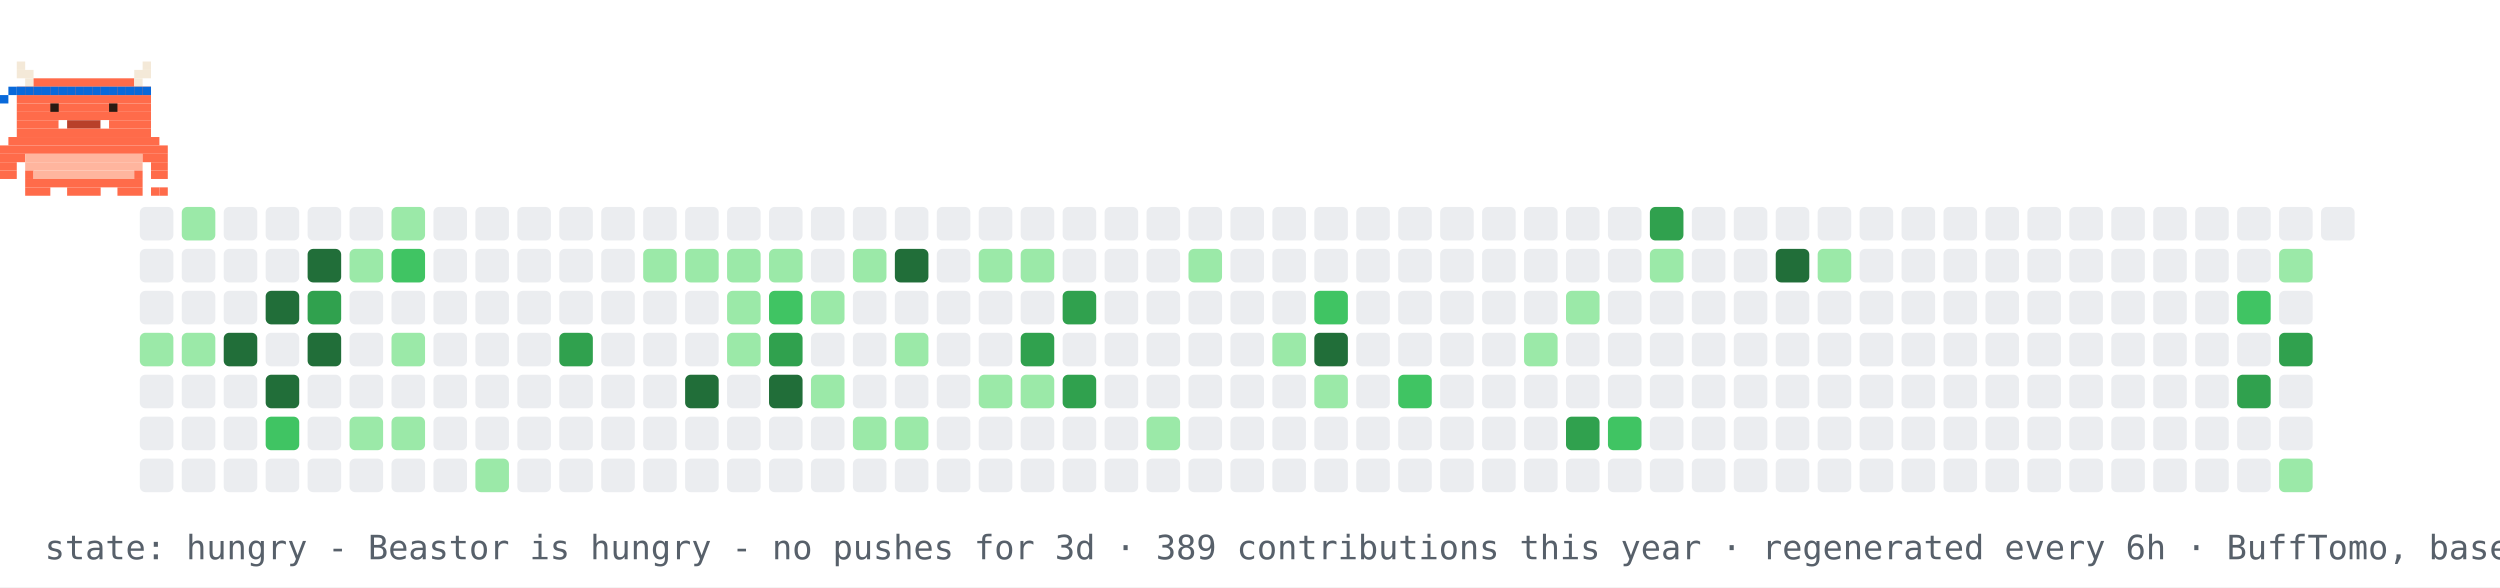
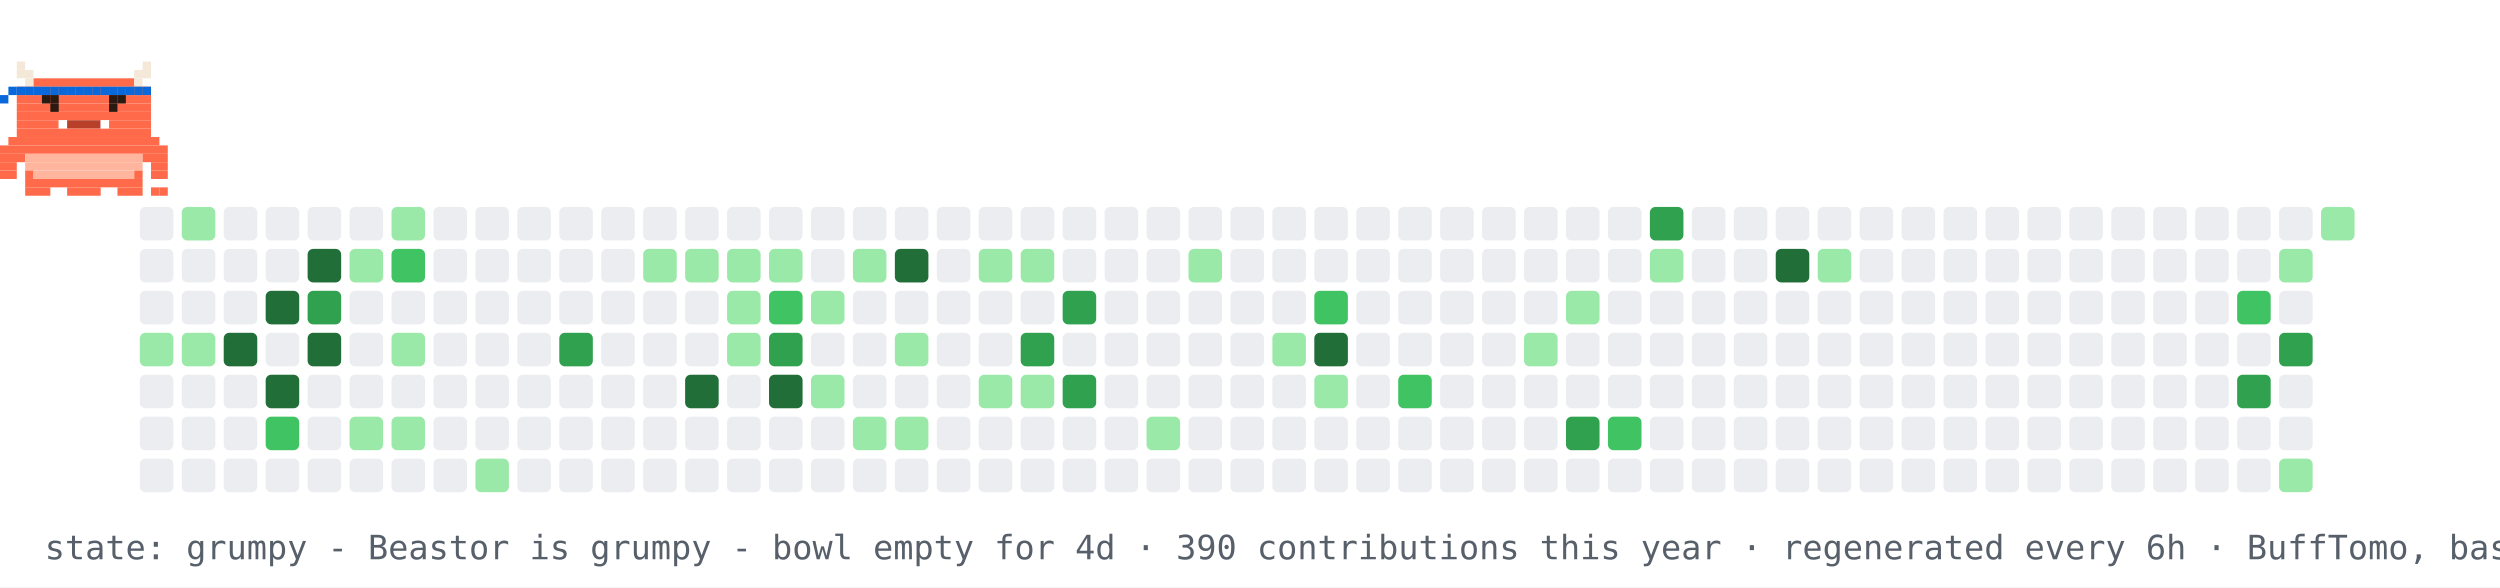
- <svg xmlns="http://www.w3.org/2000/svg" width="894" height="210" viewBox="0 0 894 210" role="img" aria-label="contribution graph Beastor: hungry">
+ <svg xmlns="http://www.w3.org/2000/svg" width="894" height="210" viewBox="0 0 894 210" role="img" aria-label="contribution graph Beastor: grumpy">
  <rect width="894" height="210" fill="#ffffff" />
  <rect x="50" y="74" width="12" height="12" rx="2" fill="#ebedf0" />
  <rect x="50" y="89" width="12" height="12" rx="2" fill="#ebedf0" />
  <rect x="50" y="104" width="12" height="12" rx="2" fill="#ebedf0" />
  <rect x="50" y="119" width="12" height="12" rx="2" fill="#9be9a8" />
  <rect x="50" y="134" width="12" height="12" rx="2" fill="#ebedf0" />
  <rect x="50" y="149" width="12" height="12" rx="2" fill="#ebedf0" />
  <rect x="50" y="164" width="12" height="12" rx="2" fill="#ebedf0" />
  <rect x="65" y="74" width="12" height="12" rx="2" fill="#9be9a8" />
  <rect x="65" y="89" width="12" height="12" rx="2" fill="#ebedf0" />
  <rect x="65" y="104" width="12" height="12" rx="2" fill="#ebedf0" />
  <rect x="65" y="119" width="12" height="12" rx="2" fill="#9be9a8" />
  <rect x="65" y="134" width="12" height="12" rx="2" fill="#ebedf0" />
  <rect x="65" y="149" width="12" height="12" rx="2" fill="#ebedf0" />
  <rect x="65" y="164" width="12" height="12" rx="2" fill="#ebedf0" />
  <rect x="80" y="74" width="12" height="12" rx="2" fill="#ebedf0" />
  <rect x="80" y="89" width="12" height="12" rx="2" fill="#ebedf0" />
  <rect x="80" y="104" width="12" height="12" rx="2" fill="#ebedf0" />
  <rect x="80" y="119" width="12" height="12" rx="2" fill="#216e39" />
  <rect x="80" y="134" width="12" height="12" rx="2" fill="#ebedf0" />
  <rect x="80" y="149" width="12" height="12" rx="2" fill="#ebedf0" />
  <rect x="80" y="164" width="12" height="12" rx="2" fill="#ebedf0" />
  <rect x="95" y="74" width="12" height="12" rx="2" fill="#ebedf0" />
  <rect x="95" y="89" width="12" height="12" rx="2" fill="#ebedf0" />
  <rect x="95" y="104" width="12" height="12" rx="2" fill="#216e39" />
  <rect x="95" y="119" width="12" height="12" rx="2" fill="#ebedf0" />
  <rect x="95" y="134" width="12" height="12" rx="2" fill="#216e39" />
  <rect x="95" y="149" width="12" height="12" rx="2" fill="#40c463" />
  <rect x="95" y="164" width="12" height="12" rx="2" fill="#ebedf0" />
  <rect x="110" y="74" width="12" height="12" rx="2" fill="#ebedf0" />
  <rect x="110" y="89" width="12" height="12" rx="2" fill="#216e39" />
  <rect x="110" y="104" width="12" height="12" rx="2" fill="#30a14e" />
  <rect x="110" y="119" width="12" height="12" rx="2" fill="#216e39" />
  <rect x="110" y="134" width="12" height="12" rx="2" fill="#ebedf0" />
  <rect x="110" y="149" width="12" height="12" rx="2" fill="#ebedf0" />
  <rect x="110" y="164" width="12" height="12" rx="2" fill="#ebedf0" />
  <rect x="125" y="74" width="12" height="12" rx="2" fill="#ebedf0" />
  <rect x="125" y="89" width="12" height="12" rx="2" fill="#9be9a8" />
  <rect x="125" y="104" width="12" height="12" rx="2" fill="#ebedf0" />
  <rect x="125" y="119" width="12" height="12" rx="2" fill="#ebedf0" />
  <rect x="125" y="134" width="12" height="12" rx="2" fill="#ebedf0" />
  <rect x="125" y="149" width="12" height="12" rx="2" fill="#9be9a8" />
  <rect x="125" y="164" width="12" height="12" rx="2" fill="#ebedf0" />
  <rect x="140" y="74" width="12" height="12" rx="2" fill="#9be9a8" />
  <rect x="140" y="89" width="12" height="12" rx="2" fill="#40c463" />
  <rect x="140" y="104" width="12" height="12" rx="2" fill="#ebedf0" />
  <rect x="140" y="119" width="12" height="12" rx="2" fill="#9be9a8" />
  <rect x="140" y="134" width="12" height="12" rx="2" fill="#ebedf0" />
  <rect x="140" y="149" width="12" height="12" rx="2" fill="#9be9a8" />
  <rect x="140" y="164" width="12" height="12" rx="2" fill="#ebedf0" />
  <rect x="155" y="74" width="12" height="12" rx="2" fill="#ebedf0" />
  <rect x="155" y="89" width="12" height="12" rx="2" fill="#ebedf0" />
  <rect x="155" y="104" width="12" height="12" rx="2" fill="#ebedf0" />
  <rect x="155" y="119" width="12" height="12" rx="2" fill="#ebedf0" />
  <rect x="155" y="134" width="12" height="12" rx="2" fill="#ebedf0" />
  <rect x="155" y="149" width="12" height="12" rx="2" fill="#ebedf0" />
  <rect x="155" y="164" width="12" height="12" rx="2" fill="#ebedf0" />
  <rect x="170" y="74" width="12" height="12" rx="2" fill="#ebedf0" />
  <rect x="170" y="89" width="12" height="12" rx="2" fill="#ebedf0" />
  <rect x="170" y="104" width="12" height="12" rx="2" fill="#ebedf0" />
  <rect x="170" y="119" width="12" height="12" rx="2" fill="#ebedf0" />
  <rect x="170" y="134" width="12" height="12" rx="2" fill="#ebedf0" />
  <rect x="170" y="149" width="12" height="12" rx="2" fill="#ebedf0" />
  <rect x="170" y="164" width="12" height="12" rx="2" fill="#9be9a8" />
  <rect x="185" y="74" width="12" height="12" rx="2" fill="#ebedf0" />
  <rect x="185" y="89" width="12" height="12" rx="2" fill="#ebedf0" />
  <rect x="185" y="104" width="12" height="12" rx="2" fill="#ebedf0" />
  <rect x="185" y="119" width="12" height="12" rx="2" fill="#ebedf0" />
  <rect x="185" y="134" width="12" height="12" rx="2" fill="#ebedf0" />
  <rect x="185" y="149" width="12" height="12" rx="2" fill="#ebedf0" />
  <rect x="185" y="164" width="12" height="12" rx="2" fill="#ebedf0" />
  <rect x="200" y="74" width="12" height="12" rx="2" fill="#ebedf0" />
  <rect x="200" y="89" width="12" height="12" rx="2" fill="#ebedf0" />
  <rect x="200" y="104" width="12" height="12" rx="2" fill="#ebedf0" />
  <rect x="200" y="119" width="12" height="12" rx="2" fill="#30a14e" />
  <rect x="200" y="134" width="12" height="12" rx="2" fill="#ebedf0" />
  <rect x="200" y="149" width="12" height="12" rx="2" fill="#ebedf0" />
  <rect x="200" y="164" width="12" height="12" rx="2" fill="#ebedf0" />
  <rect x="215" y="74" width="12" height="12" rx="2" fill="#ebedf0" />
  <rect x="215" y="89" width="12" height="12" rx="2" fill="#ebedf0" />
  <rect x="215" y="104" width="12" height="12" rx="2" fill="#ebedf0" />
  <rect x="215" y="119" width="12" height="12" rx="2" fill="#ebedf0" />
  <rect x="215" y="134" width="12" height="12" rx="2" fill="#ebedf0" />
  <rect x="215" y="149" width="12" height="12" rx="2" fill="#ebedf0" />
  <rect x="215" y="164" width="12" height="12" rx="2" fill="#ebedf0" />
  <rect x="230" y="74" width="12" height="12" rx="2" fill="#ebedf0" />
  <rect x="230" y="89" width="12" height="12" rx="2" fill="#9be9a8" />
  <rect x="230" y="104" width="12" height="12" rx="2" fill="#ebedf0" />
  <rect x="230" y="119" width="12" height="12" rx="2" fill="#ebedf0" />
  <rect x="230" y="134" width="12" height="12" rx="2" fill="#ebedf0" />
  <rect x="230" y="149" width="12" height="12" rx="2" fill="#ebedf0" />
  <rect x="230" y="164" width="12" height="12" rx="2" fill="#ebedf0" />
  <rect x="245" y="74" width="12" height="12" rx="2" fill="#ebedf0" />
  <rect x="245" y="89" width="12" height="12" rx="2" fill="#9be9a8" />
  <rect x="245" y="104" width="12" height="12" rx="2" fill="#ebedf0" />
  <rect x="245" y="119" width="12" height="12" rx="2" fill="#ebedf0" />
  <rect x="245" y="134" width="12" height="12" rx="2" fill="#216e39" />
  <rect x="245" y="149" width="12" height="12" rx="2" fill="#ebedf0" />
  <rect x="245" y="164" width="12" height="12" rx="2" fill="#ebedf0" />
  <rect x="260" y="74" width="12" height="12" rx="2" fill="#ebedf0" />
  <rect x="260" y="89" width="12" height="12" rx="2" fill="#9be9a8" />
  <rect x="260" y="104" width="12" height="12" rx="2" fill="#9be9a8" />
  <rect x="260" y="119" width="12" height="12" rx="2" fill="#9be9a8" />
  <rect x="260" y="134" width="12" height="12" rx="2" fill="#ebedf0" />
  <rect x="260" y="149" width="12" height="12" rx="2" fill="#ebedf0" />
  <rect x="260" y="164" width="12" height="12" rx="2" fill="#ebedf0" />
  <rect x="275" y="74" width="12" height="12" rx="2" fill="#ebedf0" />
  <rect x="275" y="89" width="12" height="12" rx="2" fill="#9be9a8" />
  <rect x="275" y="104" width="12" height="12" rx="2" fill="#40c463" />
  <rect x="275" y="119" width="12" height="12" rx="2" fill="#30a14e" />
  <rect x="275" y="134" width="12" height="12" rx="2" fill="#216e39" />
  <rect x="275" y="149" width="12" height="12" rx="2" fill="#ebedf0" />
  <rect x="275" y="164" width="12" height="12" rx="2" fill="#ebedf0" />
  <rect x="290" y="74" width="12" height="12" rx="2" fill="#ebedf0" />
  <rect x="290" y="89" width="12" height="12" rx="2" fill="#ebedf0" />
  <rect x="290" y="104" width="12" height="12" rx="2" fill="#9be9a8" />
  <rect x="290" y="119" width="12" height="12" rx="2" fill="#ebedf0" />
  <rect x="290" y="134" width="12" height="12" rx="2" fill="#9be9a8" />
  <rect x="290" y="149" width="12" height="12" rx="2" fill="#ebedf0" />
  <rect x="290" y="164" width="12" height="12" rx="2" fill="#ebedf0" />
  <rect x="305" y="74" width="12" height="12" rx="2" fill="#ebedf0" />
  <rect x="305" y="89" width="12" height="12" rx="2" fill="#9be9a8" />
  <rect x="305" y="104" width="12" height="12" rx="2" fill="#ebedf0" />
  <rect x="305" y="119" width="12" height="12" rx="2" fill="#ebedf0" />
  <rect x="305" y="134" width="12" height="12" rx="2" fill="#ebedf0" />
  <rect x="305" y="149" width="12" height="12" rx="2" fill="#9be9a8" />
  <rect x="305" y="164" width="12" height="12" rx="2" fill="#ebedf0" />
  <rect x="320" y="74" width="12" height="12" rx="2" fill="#ebedf0" />
  <rect x="320" y="89" width="12" height="12" rx="2" fill="#216e39" />
  <rect x="320" y="104" width="12" height="12" rx="2" fill="#ebedf0" />
  <rect x="320" y="119" width="12" height="12" rx="2" fill="#9be9a8" />
  <rect x="320" y="134" width="12" height="12" rx="2" fill="#ebedf0" />
  <rect x="320" y="149" width="12" height="12" rx="2" fill="#9be9a8" />
  <rect x="320" y="164" width="12" height="12" rx="2" fill="#ebedf0" />
  <rect x="335" y="74" width="12" height="12" rx="2" fill="#ebedf0" />
  <rect x="335" y="89" width="12" height="12" rx="2" fill="#ebedf0" />
  <rect x="335" y="104" width="12" height="12" rx="2" fill="#ebedf0" />
  <rect x="335" y="119" width="12" height="12" rx="2" fill="#ebedf0" />
  <rect x="335" y="134" width="12" height="12" rx="2" fill="#ebedf0" />
  <rect x="335" y="149" width="12" height="12" rx="2" fill="#ebedf0" />
  <rect x="335" y="164" width="12" height="12" rx="2" fill="#ebedf0" />
  <rect x="350" y="74" width="12" height="12" rx="2" fill="#ebedf0" />
  <rect x="350" y="89" width="12" height="12" rx="2" fill="#9be9a8" />
  <rect x="350" y="104" width="12" height="12" rx="2" fill="#ebedf0" />
  <rect x="350" y="119" width="12" height="12" rx="2" fill="#ebedf0" />
  <rect x="350" y="134" width="12" height="12" rx="2" fill="#9be9a8" />
  <rect x="350" y="149" width="12" height="12" rx="2" fill="#ebedf0" />
  <rect x="350" y="164" width="12" height="12" rx="2" fill="#ebedf0" />
  <rect x="365" y="74" width="12" height="12" rx="2" fill="#ebedf0" />
  <rect x="365" y="89" width="12" height="12" rx="2" fill="#9be9a8" />
  <rect x="365" y="104" width="12" height="12" rx="2" fill="#ebedf0" />
  <rect x="365" y="119" width="12" height="12" rx="2" fill="#30a14e" />
  <rect x="365" y="134" width="12" height="12" rx="2" fill="#9be9a8" />
  <rect x="365" y="149" width="12" height="12" rx="2" fill="#ebedf0" />
  <rect x="365" y="164" width="12" height="12" rx="2" fill="#ebedf0" />
  <rect x="380" y="74" width="12" height="12" rx="2" fill="#ebedf0" />
  <rect x="380" y="89" width="12" height="12" rx="2" fill="#ebedf0" />
  <rect x="380" y="104" width="12" height="12" rx="2" fill="#30a14e" />
  <rect x="380" y="119" width="12" height="12" rx="2" fill="#ebedf0" />
  <rect x="380" y="134" width="12" height="12" rx="2" fill="#30a14e" />
  <rect x="380" y="149" width="12" height="12" rx="2" fill="#ebedf0" />
  <rect x="380" y="164" width="12" height="12" rx="2" fill="#ebedf0" />
  <rect x="395" y="74" width="12" height="12" rx="2" fill="#ebedf0" />
  <rect x="395" y="89" width="12" height="12" rx="2" fill="#ebedf0" />
  <rect x="395" y="104" width="12" height="12" rx="2" fill="#ebedf0" />
  <rect x="395" y="119" width="12" height="12" rx="2" fill="#ebedf0" />
  <rect x="395" y="134" width="12" height="12" rx="2" fill="#ebedf0" />
  <rect x="395" y="149" width="12" height="12" rx="2" fill="#ebedf0" />
  <rect x="395" y="164" width="12" height="12" rx="2" fill="#ebedf0" />
  <rect x="410" y="74" width="12" height="12" rx="2" fill="#ebedf0" />
  <rect x="410" y="89" width="12" height="12" rx="2" fill="#ebedf0" />
  <rect x="410" y="104" width="12" height="12" rx="2" fill="#ebedf0" />
  <rect x="410" y="119" width="12" height="12" rx="2" fill="#ebedf0" />
  <rect x="410" y="134" width="12" height="12" rx="2" fill="#ebedf0" />
  <rect x="410" y="149" width="12" height="12" rx="2" fill="#9be9a8" />
  <rect x="410" y="164" width="12" height="12" rx="2" fill="#ebedf0" />
  <rect x="425" y="74" width="12" height="12" rx="2" fill="#ebedf0" />
  <rect x="425" y="89" width="12" height="12" rx="2" fill="#9be9a8" />
  <rect x="425" y="104" width="12" height="12" rx="2" fill="#ebedf0" />
  <rect x="425" y="119" width="12" height="12" rx="2" fill="#ebedf0" />
  <rect x="425" y="134" width="12" height="12" rx="2" fill="#ebedf0" />
  <rect x="425" y="149" width="12" height="12" rx="2" fill="#ebedf0" />
  <rect x="425" y="164" width="12" height="12" rx="2" fill="#ebedf0" />
  <rect x="440" y="74" width="12" height="12" rx="2" fill="#ebedf0" />
  <rect x="440" y="89" width="12" height="12" rx="2" fill="#ebedf0" />
  <rect x="440" y="104" width="12" height="12" rx="2" fill="#ebedf0" />
  <rect x="440" y="119" width="12" height="12" rx="2" fill="#ebedf0" />
  <rect x="440" y="134" width="12" height="12" rx="2" fill="#ebedf0" />
  <rect x="440" y="149" width="12" height="12" rx="2" fill="#ebedf0" />
  <rect x="440" y="164" width="12" height="12" rx="2" fill="#ebedf0" />
  <rect x="455" y="74" width="12" height="12" rx="2" fill="#ebedf0" />
  <rect x="455" y="89" width="12" height="12" rx="2" fill="#ebedf0" />
  <rect x="455" y="104" width="12" height="12" rx="2" fill="#ebedf0" />
  <rect x="455" y="119" width="12" height="12" rx="2" fill="#9be9a8" />
  <rect x="455" y="134" width="12" height="12" rx="2" fill="#ebedf0" />
  <rect x="455" y="149" width="12" height="12" rx="2" fill="#ebedf0" />
  <rect x="455" y="164" width="12" height="12" rx="2" fill="#ebedf0" />
  <rect x="470" y="74" width="12" height="12" rx="2" fill="#ebedf0" />
  <rect x="470" y="89" width="12" height="12" rx="2" fill="#ebedf0" />
  <rect x="470" y="104" width="12" height="12" rx="2" fill="#40c463" />
  <rect x="470" y="119" width="12" height="12" rx="2" fill="#216e39" />
  <rect x="470" y="134" width="12" height="12" rx="2" fill="#9be9a8" />
  <rect x="470" y="149" width="12" height="12" rx="2" fill="#ebedf0" />
  <rect x="470" y="164" width="12" height="12" rx="2" fill="#ebedf0" />
  <rect x="485" y="74" width="12" height="12" rx="2" fill="#ebedf0" />
  <rect x="485" y="89" width="12" height="12" rx="2" fill="#ebedf0" />
  <rect x="485" y="104" width="12" height="12" rx="2" fill="#ebedf0" />
  <rect x="485" y="119" width="12" height="12" rx="2" fill="#ebedf0" />
  <rect x="485" y="134" width="12" height="12" rx="2" fill="#ebedf0" />
  <rect x="485" y="149" width="12" height="12" rx="2" fill="#ebedf0" />
  <rect x="485" y="164" width="12" height="12" rx="2" fill="#ebedf0" />
  <rect x="500" y="74" width="12" height="12" rx="2" fill="#ebedf0" />
  <rect x="500" y="89" width="12" height="12" rx="2" fill="#ebedf0" />
  <rect x="500" y="104" width="12" height="12" rx="2" fill="#ebedf0" />
  <rect x="500" y="119" width="12" height="12" rx="2" fill="#ebedf0" />
  <rect x="500" y="134" width="12" height="12" rx="2" fill="#40c463" />
  <rect x="500" y="149" width="12" height="12" rx="2" fill="#ebedf0" />
  <rect x="500" y="164" width="12" height="12" rx="2" fill="#ebedf0" />
  <rect x="515" y="74" width="12" height="12" rx="2" fill="#ebedf0" />
  <rect x="515" y="89" width="12" height="12" rx="2" fill="#ebedf0" />
  <rect x="515" y="104" width="12" height="12" rx="2" fill="#ebedf0" />
  <rect x="515" y="119" width="12" height="12" rx="2" fill="#ebedf0" />
  <rect x="515" y="134" width="12" height="12" rx="2" fill="#ebedf0" />
  <rect x="515" y="149" width="12" height="12" rx="2" fill="#ebedf0" />
  <rect x="515" y="164" width="12" height="12" rx="2" fill="#ebedf0" />
  <rect x="530" y="74" width="12" height="12" rx="2" fill="#ebedf0" />
  <rect x="530" y="89" width="12" height="12" rx="2" fill="#ebedf0" />
  <rect x="530" y="104" width="12" height="12" rx="2" fill="#ebedf0" />
  <rect x="530" y="119" width="12" height="12" rx="2" fill="#ebedf0" />
  <rect x="530" y="134" width="12" height="12" rx="2" fill="#ebedf0" />
  <rect x="530" y="149" width="12" height="12" rx="2" fill="#ebedf0" />
  <rect x="530" y="164" width="12" height="12" rx="2" fill="#ebedf0" />
  <rect x="545" y="74" width="12" height="12" rx="2" fill="#ebedf0" />
  <rect x="545" y="89" width="12" height="12" rx="2" fill="#ebedf0" />
  <rect x="545" y="104" width="12" height="12" rx="2" fill="#ebedf0" />
  <rect x="545" y="119" width="12" height="12" rx="2" fill="#9be9a8" />
  <rect x="545" y="134" width="12" height="12" rx="2" fill="#ebedf0" />
  <rect x="545" y="149" width="12" height="12" rx="2" fill="#ebedf0" />
  <rect x="545" y="164" width="12" height="12" rx="2" fill="#ebedf0" />
  <rect x="560" y="74" width="12" height="12" rx="2" fill="#ebedf0" />
  <rect x="560" y="89" width="12" height="12" rx="2" fill="#ebedf0" />
  <rect x="560" y="104" width="12" height="12" rx="2" fill="#9be9a8" />
  <rect x="560" y="119" width="12" height="12" rx="2" fill="#ebedf0" />
  <rect x="560" y="134" width="12" height="12" rx="2" fill="#ebedf0" />
  <rect x="560" y="149" width="12" height="12" rx="2" fill="#30a14e" />
  <rect x="560" y="164" width="12" height="12" rx="2" fill="#ebedf0" />
  <rect x="575" y="74" width="12" height="12" rx="2" fill="#ebedf0" />
  <rect x="575" y="89" width="12" height="12" rx="2" fill="#ebedf0" />
  <rect x="575" y="104" width="12" height="12" rx="2" fill="#ebedf0" />
  <rect x="575" y="119" width="12" height="12" rx="2" fill="#ebedf0" />
  <rect x="575" y="134" width="12" height="12" rx="2" fill="#ebedf0" />
  <rect x="575" y="149" width="12" height="12" rx="2" fill="#40c463" />
  <rect x="575" y="164" width="12" height="12" rx="2" fill="#ebedf0" />
  <rect x="590" y="74" width="12" height="12" rx="2" fill="#30a14e" />
  <rect x="590" y="89" width="12" height="12" rx="2" fill="#9be9a8" />
  <rect x="590" y="104" width="12" height="12" rx="2" fill="#ebedf0" />
  <rect x="590" y="119" width="12" height="12" rx="2" fill="#ebedf0" />
  <rect x="590" y="134" width="12" height="12" rx="2" fill="#ebedf0" />
  <rect x="590" y="149" width="12" height="12" rx="2" fill="#ebedf0" />
  <rect x="590" y="164" width="12" height="12" rx="2" fill="#ebedf0" />
  <rect x="605" y="74" width="12" height="12" rx="2" fill="#ebedf0" />
  <rect x="605" y="89" width="12" height="12" rx="2" fill="#ebedf0" />
  <rect x="605" y="104" width="12" height="12" rx="2" fill="#ebedf0" />
  <rect x="605" y="119" width="12" height="12" rx="2" fill="#ebedf0" />
  <rect x="605" y="134" width="12" height="12" rx="2" fill="#ebedf0" />
  <rect x="605" y="149" width="12" height="12" rx="2" fill="#ebedf0" />
  <rect x="605" y="164" width="12" height="12" rx="2" fill="#ebedf0" />
  <rect x="620" y="74" width="12" height="12" rx="2" fill="#ebedf0" />
  <rect x="620" y="89" width="12" height="12" rx="2" fill="#ebedf0" />
  <rect x="620" y="104" width="12" height="12" rx="2" fill="#ebedf0" />
  <rect x="620" y="119" width="12" height="12" rx="2" fill="#ebedf0" />
  <rect x="620" y="134" width="12" height="12" rx="2" fill="#ebedf0" />
  <rect x="620" y="149" width="12" height="12" rx="2" fill="#ebedf0" />
  <rect x="620" y="164" width="12" height="12" rx="2" fill="#ebedf0" />
  <rect x="635" y="74" width="12" height="12" rx="2" fill="#ebedf0" />
  <rect x="635" y="89" width="12" height="12" rx="2" fill="#216e39" />
  <rect x="635" y="104" width="12" height="12" rx="2" fill="#ebedf0" />
  <rect x="635" y="119" width="12" height="12" rx="2" fill="#ebedf0" />
  <rect x="635" y="134" width="12" height="12" rx="2" fill="#ebedf0" />
  <rect x="635" y="149" width="12" height="12" rx="2" fill="#ebedf0" />
  <rect x="635" y="164" width="12" height="12" rx="2" fill="#ebedf0" />
  <rect x="650" y="74" width="12" height="12" rx="2" fill="#ebedf0" />
  <rect x="650" y="89" width="12" height="12" rx="2" fill="#9be9a8" />
  <rect x="650" y="104" width="12" height="12" rx="2" fill="#ebedf0" />
  <rect x="650" y="119" width="12" height="12" rx="2" fill="#ebedf0" />
  <rect x="650" y="134" width="12" height="12" rx="2" fill="#ebedf0" />
  <rect x="650" y="149" width="12" height="12" rx="2" fill="#ebedf0" />
  <rect x="650" y="164" width="12" height="12" rx="2" fill="#ebedf0" />
  <rect x="665" y="74" width="12" height="12" rx="2" fill="#ebedf0" />
  <rect x="665" y="89" width="12" height="12" rx="2" fill="#ebedf0" />
  <rect x="665" y="104" width="12" height="12" rx="2" fill="#ebedf0" />
  <rect x="665" y="119" width="12" height="12" rx="2" fill="#ebedf0" />
  <rect x="665" y="134" width="12" height="12" rx="2" fill="#ebedf0" />
  <rect x="665" y="149" width="12" height="12" rx="2" fill="#ebedf0" />
  <rect x="665" y="164" width="12" height="12" rx="2" fill="#ebedf0" />
  <rect x="680" y="74" width="12" height="12" rx="2" fill="#ebedf0" />
  <rect x="680" y="89" width="12" height="12" rx="2" fill="#ebedf0" />
  <rect x="680" y="104" width="12" height="12" rx="2" fill="#ebedf0" />
  <rect x="680" y="119" width="12" height="12" rx="2" fill="#ebedf0" />
  <rect x="680" y="134" width="12" height="12" rx="2" fill="#ebedf0" />
  <rect x="680" y="149" width="12" height="12" rx="2" fill="#ebedf0" />
  <rect x="680" y="164" width="12" height="12" rx="2" fill="#ebedf0" />
  <rect x="695" y="74" width="12" height="12" rx="2" fill="#ebedf0" />
  <rect x="695" y="89" width="12" height="12" rx="2" fill="#ebedf0" />
  <rect x="695" y="104" width="12" height="12" rx="2" fill="#ebedf0" />
  <rect x="695" y="119" width="12" height="12" rx="2" fill="#ebedf0" />
  <rect x="695" y="134" width="12" height="12" rx="2" fill="#ebedf0" />
  <rect x="695" y="149" width="12" height="12" rx="2" fill="#ebedf0" />
  <rect x="695" y="164" width="12" height="12" rx="2" fill="#ebedf0" />
  <rect x="710" y="74" width="12" height="12" rx="2" fill="#ebedf0" />
  <rect x="710" y="89" width="12" height="12" rx="2" fill="#ebedf0" />
  <rect x="710" y="104" width="12" height="12" rx="2" fill="#ebedf0" />
  <rect x="710" y="119" width="12" height="12" rx="2" fill="#ebedf0" />
  <rect x="710" y="134" width="12" height="12" rx="2" fill="#ebedf0" />
  <rect x="710" y="149" width="12" height="12" rx="2" fill="#ebedf0" />
  <rect x="710" y="164" width="12" height="12" rx="2" fill="#ebedf0" />
  <rect x="725" y="74" width="12" height="12" rx="2" fill="#ebedf0" />
  <rect x="725" y="89" width="12" height="12" rx="2" fill="#ebedf0" />
  <rect x="725" y="104" width="12" height="12" rx="2" fill="#ebedf0" />
  <rect x="725" y="119" width="12" height="12" rx="2" fill="#ebedf0" />
  <rect x="725" y="134" width="12" height="12" rx="2" fill="#ebedf0" />
  <rect x="725" y="149" width="12" height="12" rx="2" fill="#ebedf0" />
  <rect x="725" y="164" width="12" height="12" rx="2" fill="#ebedf0" />
  <rect x="740" y="74" width="12" height="12" rx="2" fill="#ebedf0" />
  <rect x="740" y="89" width="12" height="12" rx="2" fill="#ebedf0" />
  <rect x="740" y="104" width="12" height="12" rx="2" fill="#ebedf0" />
  <rect x="740" y="119" width="12" height="12" rx="2" fill="#ebedf0" />
  <rect x="740" y="134" width="12" height="12" rx="2" fill="#ebedf0" />
  <rect x="740" y="149" width="12" height="12" rx="2" fill="#ebedf0" />
  <rect x="740" y="164" width="12" height="12" rx="2" fill="#ebedf0" />
  <rect x="755" y="74" width="12" height="12" rx="2" fill="#ebedf0" />
  <rect x="755" y="89" width="12" height="12" rx="2" fill="#ebedf0" />
  <rect x="755" y="104" width="12" height="12" rx="2" fill="#ebedf0" />
  <rect x="755" y="119" width="12" height="12" rx="2" fill="#ebedf0" />
  <rect x="755" y="134" width="12" height="12" rx="2" fill="#ebedf0" />
  <rect x="755" y="149" width="12" height="12" rx="2" fill="#ebedf0" />
  <rect x="755" y="164" width="12" height="12" rx="2" fill="#ebedf0" />
  <rect x="770" y="74" width="12" height="12" rx="2" fill="#ebedf0" />
  <rect x="770" y="89" width="12" height="12" rx="2" fill="#ebedf0" />
  <rect x="770" y="104" width="12" height="12" rx="2" fill="#ebedf0" />
  <rect x="770" y="119" width="12" height="12" rx="2" fill="#ebedf0" />
  <rect x="770" y="134" width="12" height="12" rx="2" fill="#ebedf0" />
  <rect x="770" y="149" width="12" height="12" rx="2" fill="#ebedf0" />
  <rect x="770" y="164" width="12" height="12" rx="2" fill="#ebedf0" />
  <rect x="785" y="74" width="12" height="12" rx="2" fill="#ebedf0" />
  <rect x="785" y="89" width="12" height="12" rx="2" fill="#ebedf0" />
  <rect x="785" y="104" width="12" height="12" rx="2" fill="#ebedf0" />
  <rect x="785" y="119" width="12" height="12" rx="2" fill="#ebedf0" />
  <rect x="785" y="134" width="12" height="12" rx="2" fill="#ebedf0" />
  <rect x="785" y="149" width="12" height="12" rx="2" fill="#ebedf0" />
  <rect x="785" y="164" width="12" height="12" rx="2" fill="#ebedf0" />
  <rect x="800" y="74" width="12" height="12" rx="2" fill="#ebedf0" />
  <rect x="800" y="89" width="12" height="12" rx="2" fill="#ebedf0" />
  <rect x="800" y="104" width="12" height="12" rx="2" fill="#40c463" />
  <rect x="800" y="119" width="12" height="12" rx="2" fill="#ebedf0" />
  <rect x="800" y="134" width="12" height="12" rx="2" fill="#30a14e" />
  <rect x="800" y="149" width="12" height="12" rx="2" fill="#ebedf0" />
  <rect x="800" y="164" width="12" height="12" rx="2" fill="#ebedf0" />
  <rect x="815" y="74" width="12" height="12" rx="2" fill="#ebedf0" />
  <rect x="815" y="89" width="12" height="12" rx="2" fill="#9be9a8" />
  <rect x="815" y="104" width="12" height="12" rx="2" fill="#ebedf0" />
  <rect x="815" y="119" width="12" height="12" rx="2" fill="#30a14e" />
  <rect x="815" y="134" width="12" height="12" rx="2" fill="#ebedf0" />
  <rect x="815" y="149" width="12" height="12" rx="2" fill="#ebedf0" />
  <rect x="815" y="164" width="12" height="12" rx="2" fill="#9be9a8" />
-   <rect x="830" y="74" width="12" height="12" rx="2" fill="#ebedf0" />
+   <rect x="830" y="74" width="12" height="12" rx="2" fill="#9be9a8" />
  <g>
-     <animateTransform attributeName="transform" type="translate" values="50 0;779 0;779 0;50 0;50 0" keyTimes="0;0.45;0.5;0.95;1" dur="36s" repeatCount="indefinite" />
+     <animateTransform attributeName="transform" type="translate" values="50 0;779 0;779 0;50 0;50 0" keyTimes="0;0.45;0.5;0.95;1" dur="42s" repeatCount="indefinite" />
    <g>
      <animateTransform attributeName="transform" type="translate" values="0 0;0 -4;0 0" keyTimes="0;0.5;1" dur="0.9s" repeatCount="indefinite" />
      <rect x="6" y="22" width="3" height="3" fill="#F4E9D8" />
      <rect x="51" y="22" width="3" height="3" fill="#F4E9D8" />
      <rect x="6" y="25" width="6" height="3" fill="#F4E9D8" />
      <rect x="48" y="25" width="6" height="3" fill="#F4E9D8" />
      <rect x="9" y="28" width="3" height="3" fill="#F4E9D8" />
      <rect x="12" y="28" width="36" height="3" fill="#FF6B4A" />
      <rect x="48" y="28" width="3" height="3" fill="#F4E9D8" />
      <rect x="6" y="31" width="48" height="3" fill="#FF6B4A" />
      <rect x="6" y="34" width="48" height="3" fill="#FF6B4A" />
      <rect x="6" y="37" width="48" height="3" fill="#FF6B4A" />
      <rect x="6" y="40" width="48" height="3" fill="#FF6B4A" />
      <rect x="6" y="43" width="15" height="3" fill="#FF6B4A" />
      <rect x="21" y="43" width="3" height="3" fill="#FFFFFF" />
      <rect x="24" y="43" width="12" height="3" fill="#B8402A" />
      <rect x="36" y="43" width="3" height="3" fill="#FFFFFF" />
      <rect x="39" y="43" width="15" height="3" fill="#FF6B4A" />
      <rect x="6" y="46" width="48" height="3" fill="#FF6B4A" />
      <rect x="3" y="49" width="54" height="3" fill="#FF6B4A" />
      <rect x="0" y="52" width="60" height="3" fill="#FF6B4A" />
      <rect x="0" y="55" width="9" height="3" fill="#FF6B4A" />
      <rect x="9" y="55" width="42" height="3" fill="#FFB59E" />
      <rect x="51" y="55" width="9" height="3" fill="#FF6B4A" />
      <rect x="0" y="58" width="6" height="3" fill="#FF6B4A" />
      <rect x="9" y="58" width="42" height="3" fill="#FFB59E" />
      <rect x="54" y="58" width="6" height="3" fill="#FF6B4A" />
      <rect x="0" y="61" width="6" height="3" fill="#FF6B4A" />
      <rect x="9" y="61" width="3" height="3" fill="#FF6B4A" />
      <rect x="12" y="61" width="36" height="3" fill="#FFB59E" />
      <rect x="48" y="61" width="3" height="3" fill="#FF6B4A" />
      <rect x="54" y="61" width="6" height="3" fill="#FF6B4A" />
      <rect x="9" y="64" width="42" height="3" fill="#FF6B4A" />
      <rect x="9" y="67" width="9" height="3" fill="#FF6B4A" />
      <rect x="24" y="67" width="12" height="3" fill="#FF6B4A" />
      <rect x="42" y="67" width="9" height="3" fill="#FF6B4A" />
      <rect x="6" y="31" width="3" height="3" fill="#0969da" />
      <rect x="9" y="31" width="3" height="3" fill="#0969da" />
      <rect x="12" y="31" width="3" height="3" fill="#0969da" />
      <rect x="15" y="31" width="3" height="3" fill="#0969da" />
      <rect x="18" y="31" width="3" height="3" fill="#0969da" />
      <rect x="21" y="31" width="3" height="3" fill="#0969da" />
      <rect x="24" y="31" width="3" height="3" fill="#0969da" />
      <rect x="27" y="31" width="3" height="3" fill="#0969da" />
      <rect x="30" y="31" width="3" height="3" fill="#0969da" />
      <rect x="33" y="31" width="3" height="3" fill="#0969da" />
      <rect x="36" y="31" width="3" height="3" fill="#0969da" />
      <rect x="39" y="31" width="3" height="3" fill="#0969da" />
      <rect x="42" y="31" width="3" height="3" fill="#0969da" />
      <rect x="45" y="31" width="3" height="3" fill="#0969da" />
      <rect x="48" y="31" width="3" height="3" fill="#0969da" />
      <rect x="51" y="31" width="3" height="3" fill="#0969da" />
      <rect x="3" y="31" width="3" height="3" fill="#0969da" />
      <rect x="0" y="34" width="3" height="3" fill="#0969da" />
      <rect x="54" y="67" width="3" height="3" fill="#FF6B4A" />
      <rect x="57" y="67" width="3" height="3" fill="#FF6B4A" />
      <g>
        <animate attributeName="opacity" values="1;0;1" keyTimes="0;0.96;1" calcMode="discrete" dur="4s" repeatCount="indefinite" />
        <rect x="18" y="37" width="3" height="3" fill="#2A1A12" />
        <rect x="39" y="37" width="3" height="3" fill="#2A1A12" />
      </g>
      <g opacity="0">
        <animate attributeName="opacity" values="0;1;0" keyTimes="0;0.96;1" calcMode="discrete" dur="4s" repeatCount="indefinite" />
        <rect x="18" y="37" width="3" height="3" fill="#FF6B4A" />
        <rect x="39" y="37" width="3" height="3" fill="#FF6B4A" />
      </g>
+       <rect x="15" y="34" width="3" height="3" fill="#2A1A12" />
+       <rect x="18" y="34" width="3" height="3" fill="#2A1A12" />
+       <rect x="39" y="34" width="3" height="3" fill="#2A1A12" />
+       <rect x="42" y="34" width="3" height="3" fill="#2A1A12" />
    </g>
  </g>
-   <text x="16" y="200" font-family="monospace" font-size="12" fill="#57606a">state: hungry - Beastor is hungry - no pushes for 3d · 389 contributions this year · regenerated every 6h · BuffTomo, based on YourTomo by prsdx</text>
+   <text x="16" y="200" font-family="monospace" font-size="12" fill="#57606a">state: grumpy - Beastor is grumpy - bowl empty for 4d · 390 contributions this year · regenerated every 6h · BuffTomo, based on YourTomo by prsdx</text>
</svg>
